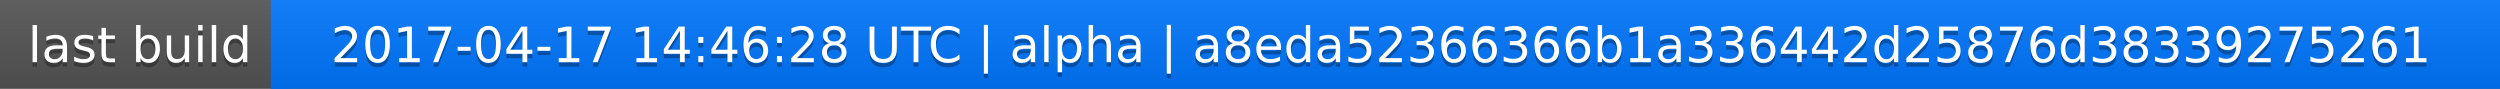
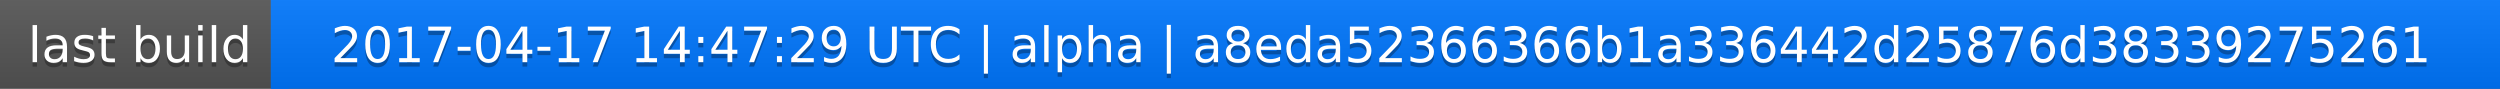
<svg xmlns="http://www.w3.org/2000/svg" width="563" height="20">
  <linearGradient id="a" x2="0" y2="100%">
    <stop offset="0" stop-color="#bbb" stop-opacity=".1" />
    <stop offset="1" stop-opacity=".1" />
  </linearGradient>
  <rect rx="0" width="563" height="20" fill="#555" />
  <rect rx="0" x="61" width="502" height="20" fill="#07f" />
  <path fill="#07f" d="M61 0h4v20h-4z" />
  <rect rx="0" width="563" height="20" fill="url(#a)" />
  <g fill="#fff" text-anchor="middle" font-family="DejaVu Sans,Verdana,Geneva,sans-serif" font-size="11">
    <text x="31.5" y="15" fill="#010101" fill-opacity=".3">last build</text>
    <text x="31.5" y="14">last build</text>
-     <text x="311" y="15" fill="#010101" fill-opacity=".3">2017-04-17 14:46:28 UTC | alpha | a8eda52366366b1a336442d25876d38339275261</text>
-     <text x="311" y="14">2017-04-17 14:46:28 UTC | alpha | a8eda52366366b1a336442d25876d38339275261</text>
+     <text x="311" y="15" fill="#010101" fill-opacity=".3">2017-04-17 14:47:29 UTC | alpha | a8eda52366366b1a336442d25876d38339275261</text>
+     <text x="311" y="14">2017-04-17 14:47:29 UTC | alpha | a8eda52366366b1a336442d25876d38339275261</text>
  </g>
</svg>
